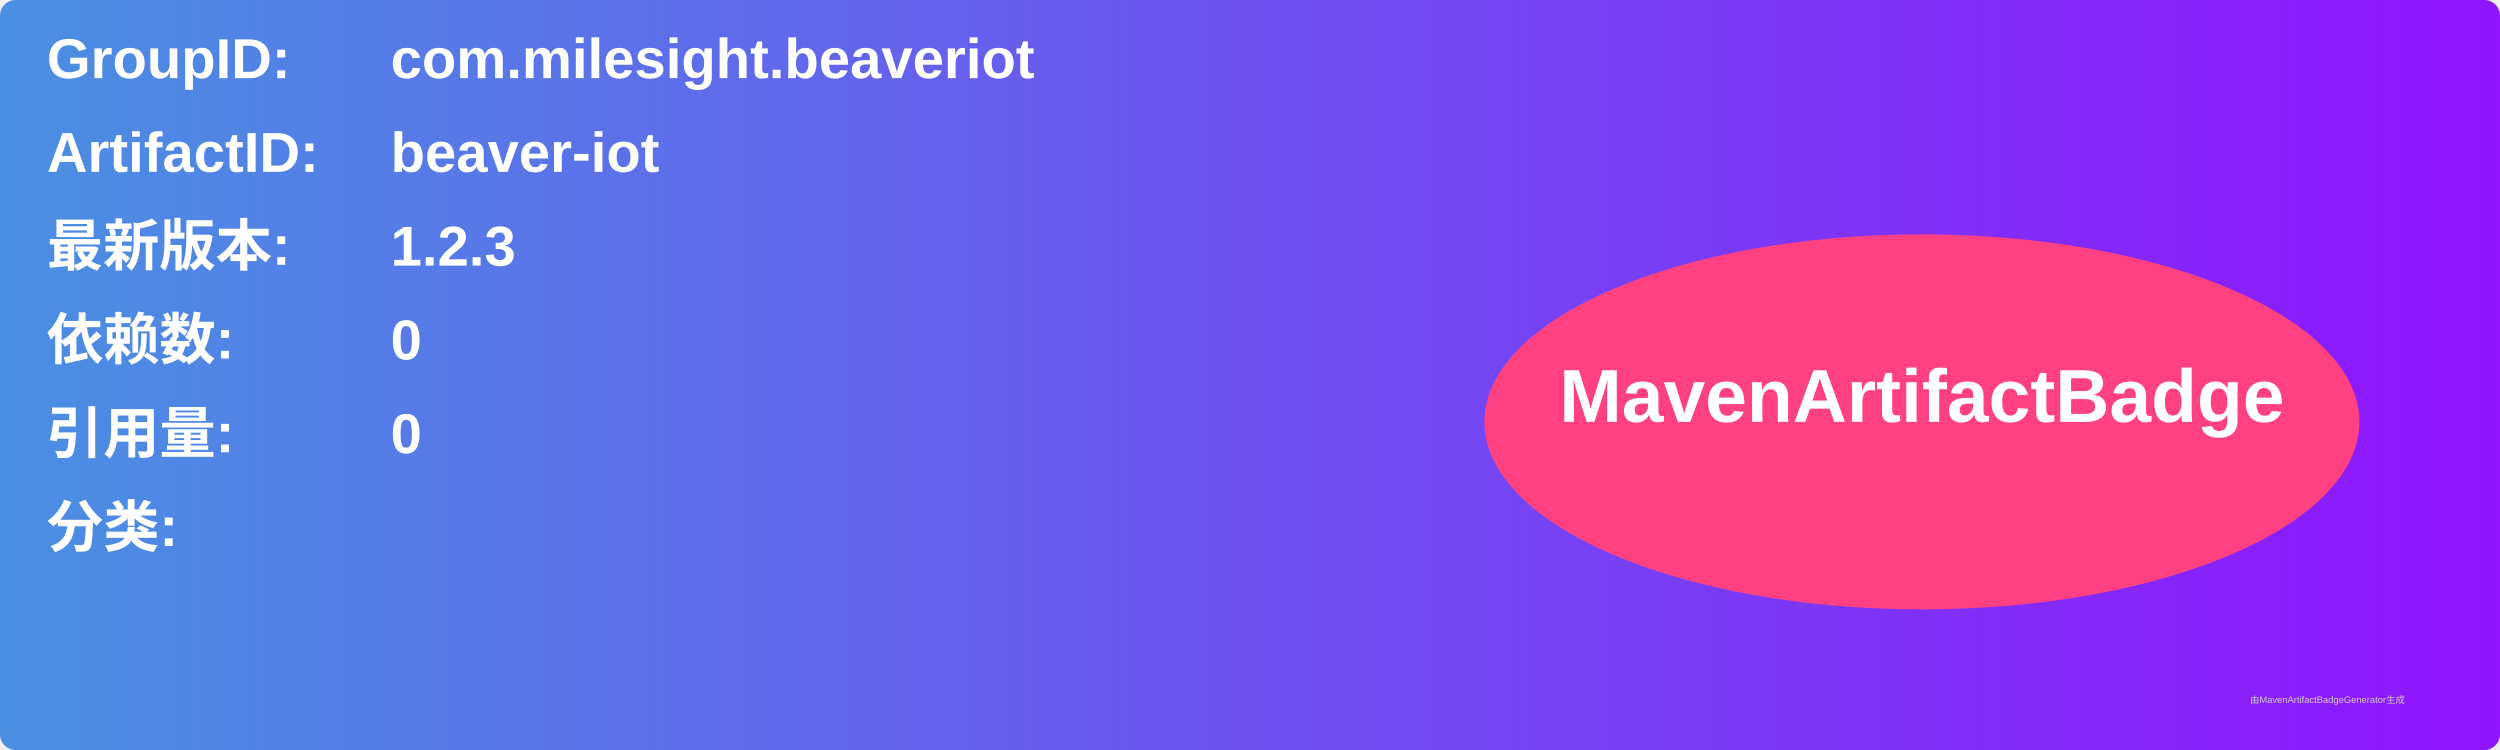
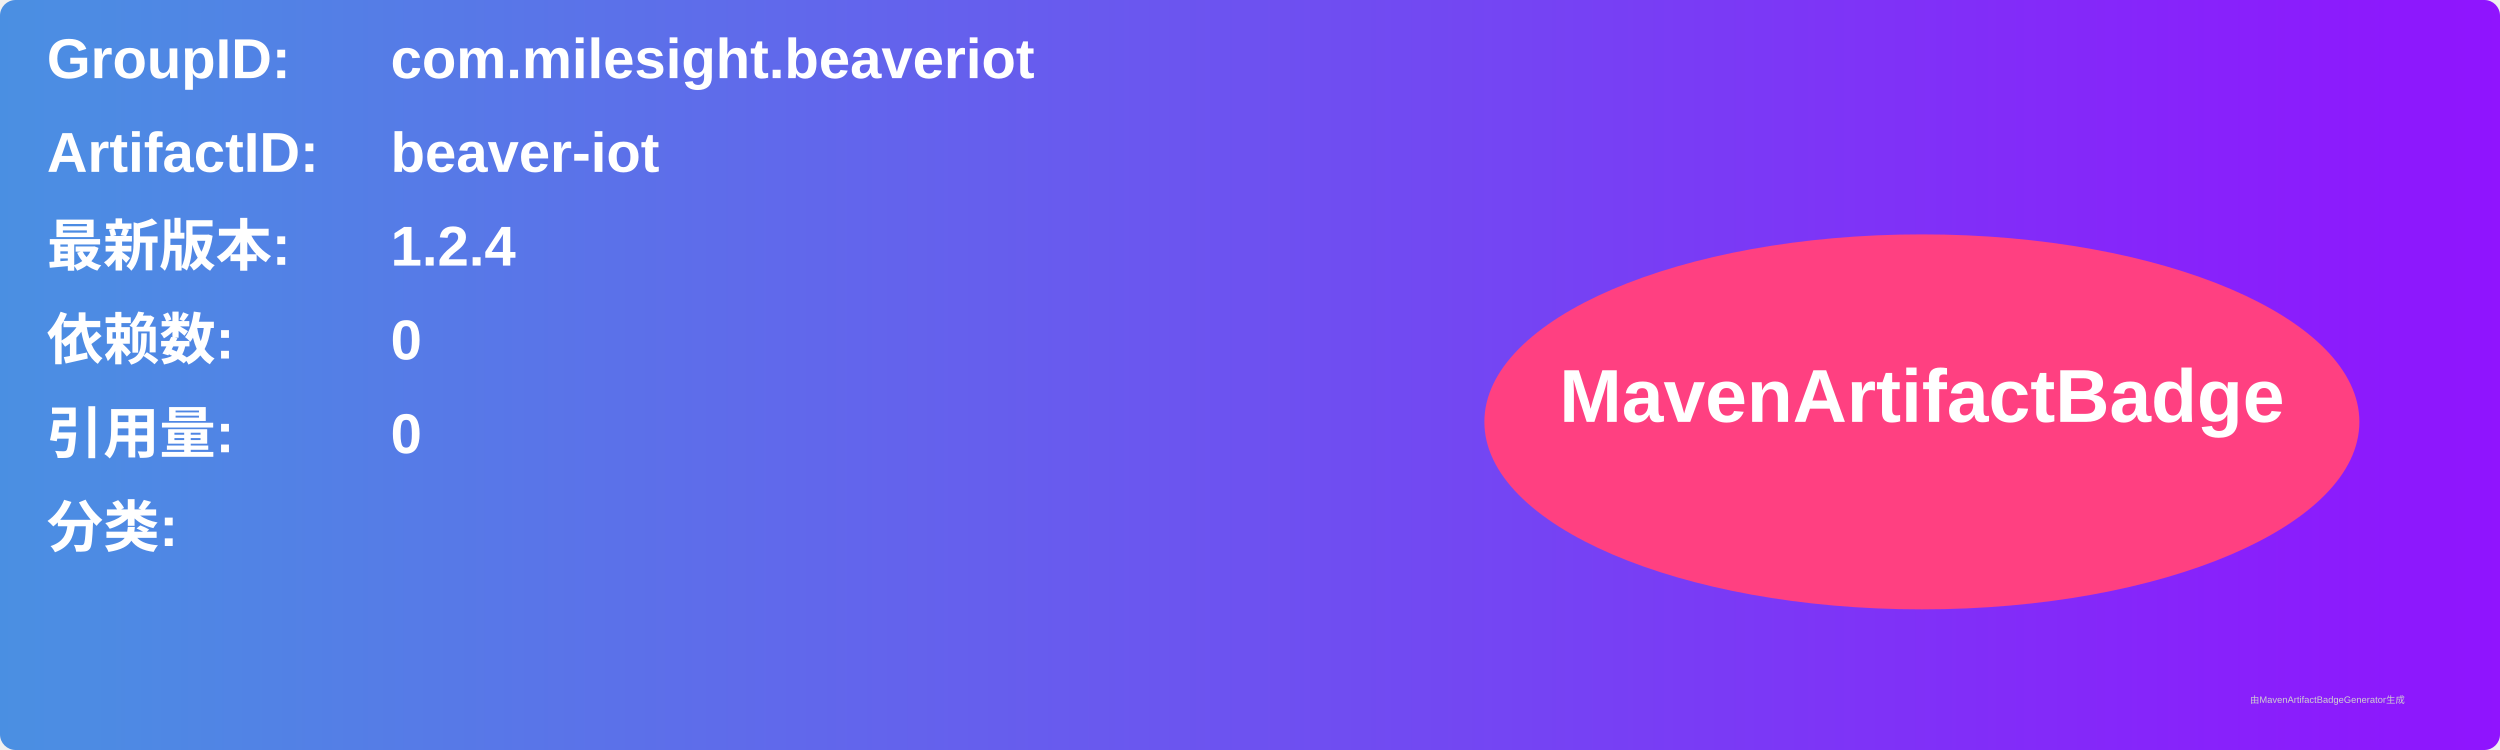
<svg xmlns="http://www.w3.org/2000/svg" width="800" height="240" viewBox="0 0 800 240">
  <linearGradient id="grad" x1="0%" y1="0%" x2="100%" y2="0%">
    <stop offset="0%" stop-color="#4a90e2" />
    <stop offset="100%" stop-color="#9013fe" />
  </linearGradient>
  <rect width="100%" height="100%" rx="5" ry="5" fill="url(#grad)" />
  <g transform="translate(15, 15)">
    <text x="0" y="10" font-family="Arial" font-size="18" fill="white" font-weight="bold" width="260">GroupID:</text>
    <text x="110" y="10" font-family="Arial" font-size="18" fill="white" font-weight="bold" width="460">com.milesight.beaveriot</text>
    <text x="0" y="40" font-family="Arial" font-size="18" fill="white" font-weight="bold" width="260">ArtifactID:</text>
    <text x="110" y="40" font-family="Arial" font-size="18" fill="white" font-weight="bold" width="460">beaver-iot</text>
    <text x="0" y="70" font-family="Arial" font-size="18" fill="white" font-weight="bold">最新版本:</text>
    <text x="110" y="70" font-family="Arial" font-size="18" fill="white" font-weight="bold">
-       <tspan font-weight="bold">1.2.3</tspan>
+       <tspan font-weight="bold">1.2.4</tspan>
    </text>
    <text x="0" y="100" font-family="Arial" font-size="18" fill="white" font-weight="bold">依赖数: </text>
    <text x="110" y="100" font-family="Arial" font-size="18" fill="white">
      <tspan font-weight="bold">0</tspan>
    </text>
    <text x="0" y="130" font-family="Arial" font-size="18" fill="white" font-weight="bold">引用量: </text>
    <text x="110" y="130" font-family="Arial" font-size="18" fill="white">
      <tspan font-weight="bold">0</tspan>
    </text>
    <text x="0" y="160" font-family="Arial" font-size="18" fill="white" font-weight="bold">分类:</text>
    <text x="10" y="190" font-family="Arial" font-size="10" fill="white">
      <tspan font-weight="bold" />
    </text>
    <ellipse cx="600" cy="120" rx="140" ry="60" fill="#ff4081" />
    <text x="600" y="120" text-anchor="middle" font-family="Arial" font-size="24" fill="white" font-weight="bold">MavenArtifactBadge</text>
  </g>
  <text x="720" y="225" font-family="Arial" font-size="3" fill="#d0d0d0">由MavenArtifactBadgeGenerator生成</text>
</svg>
